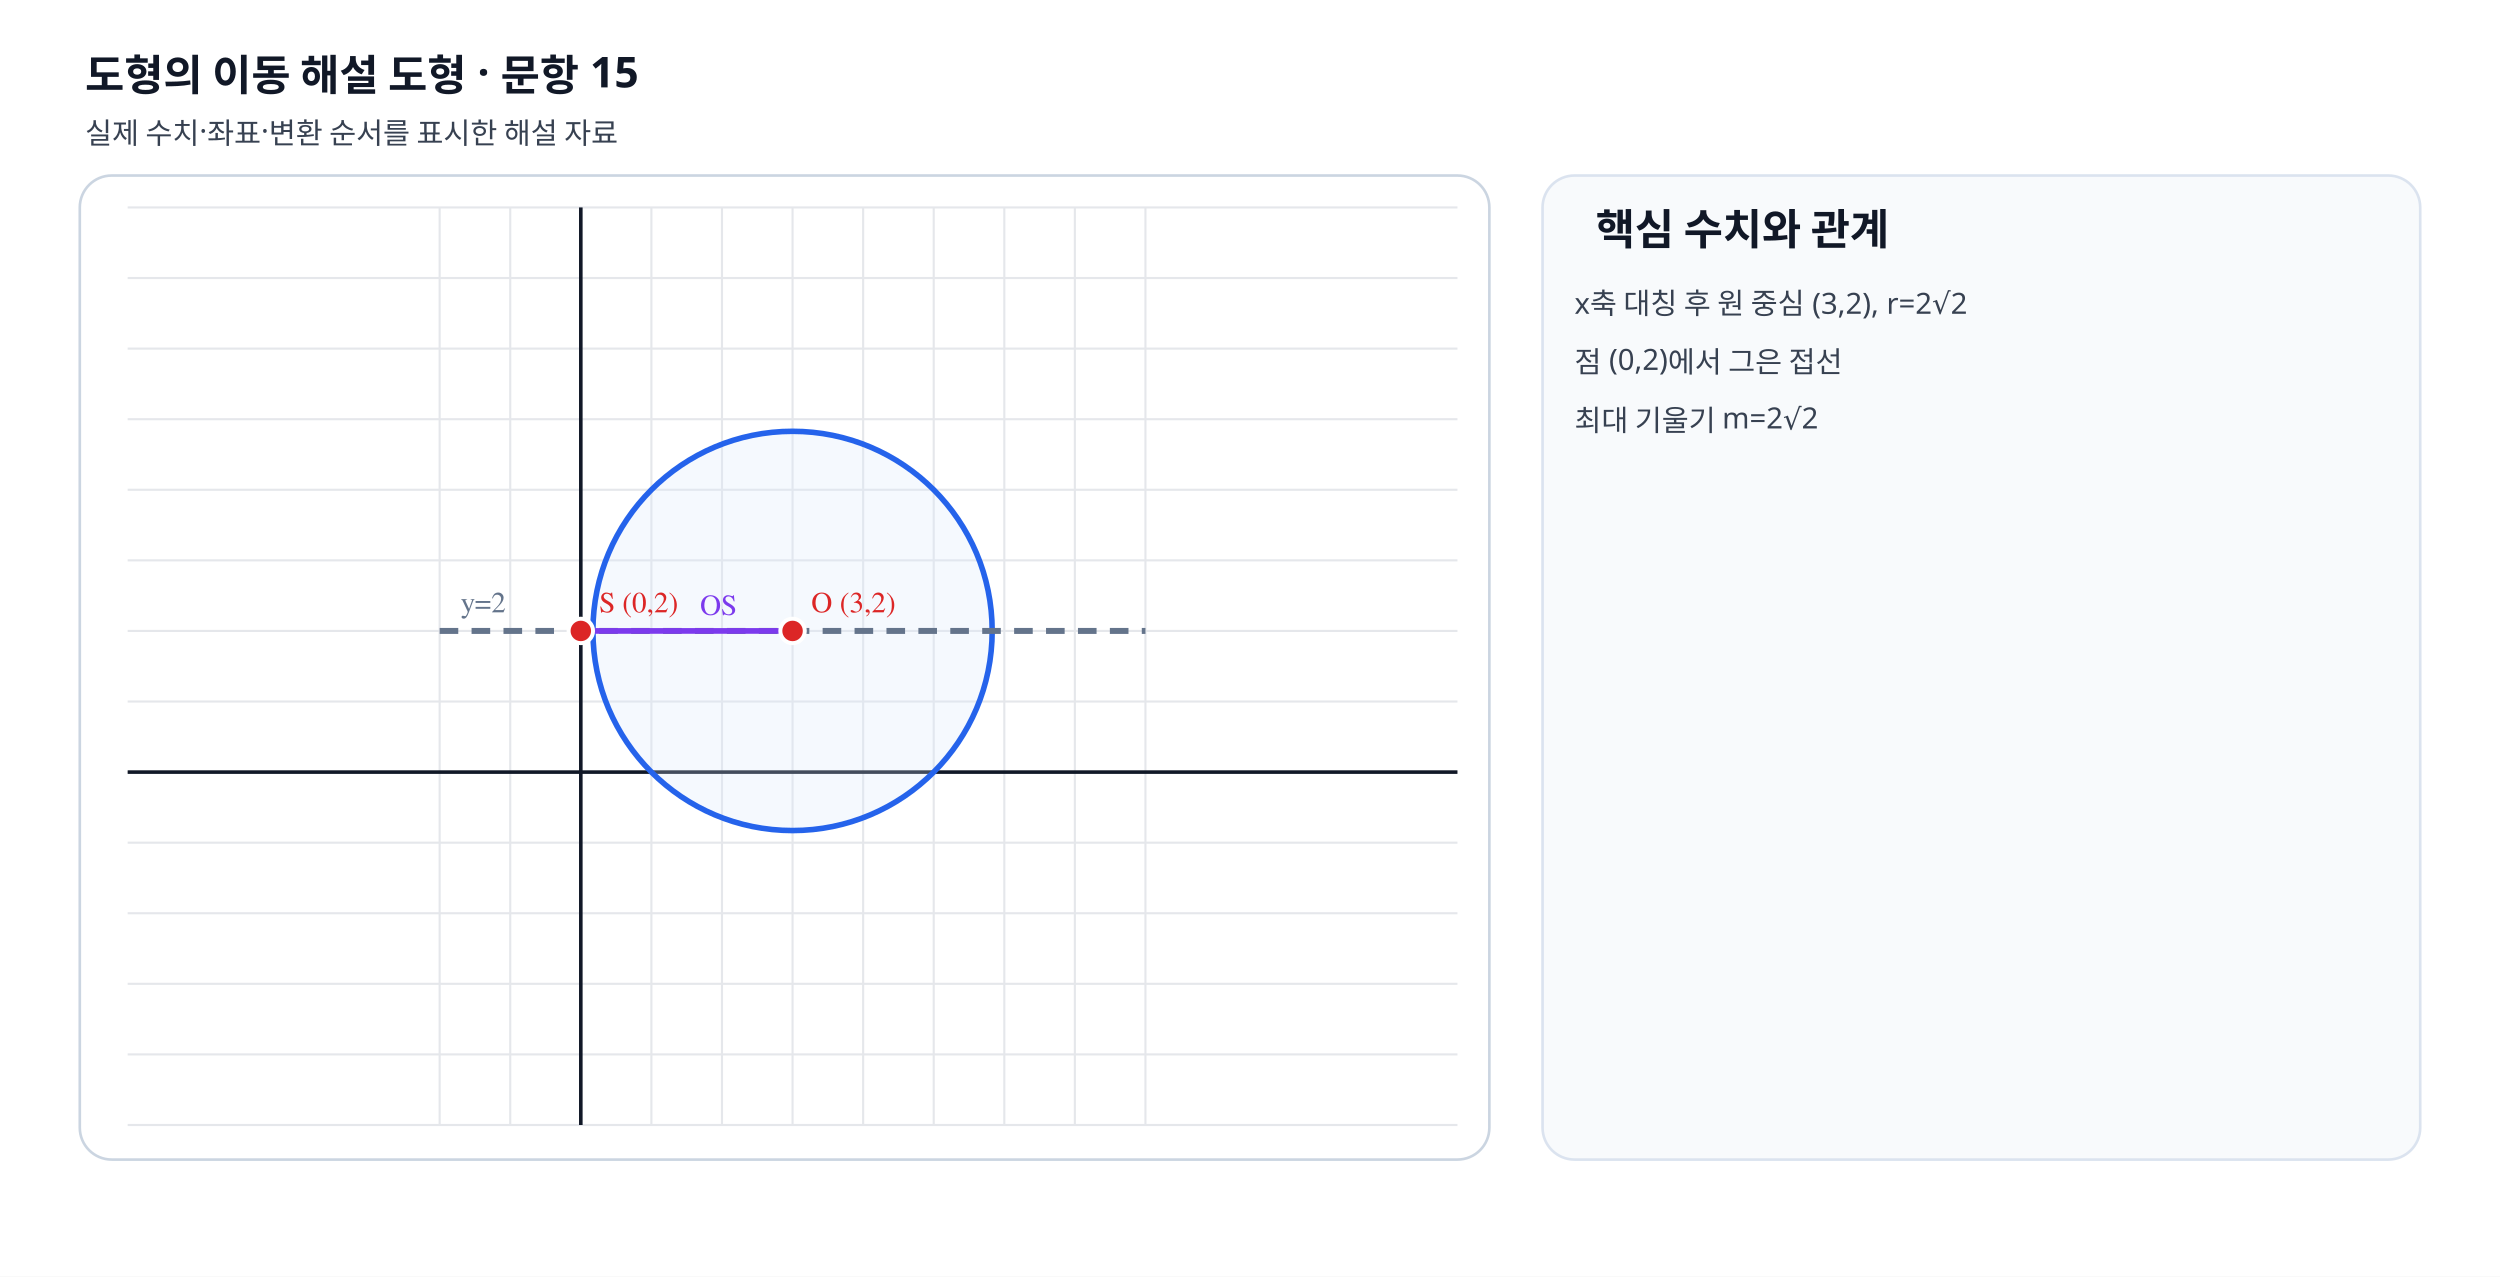
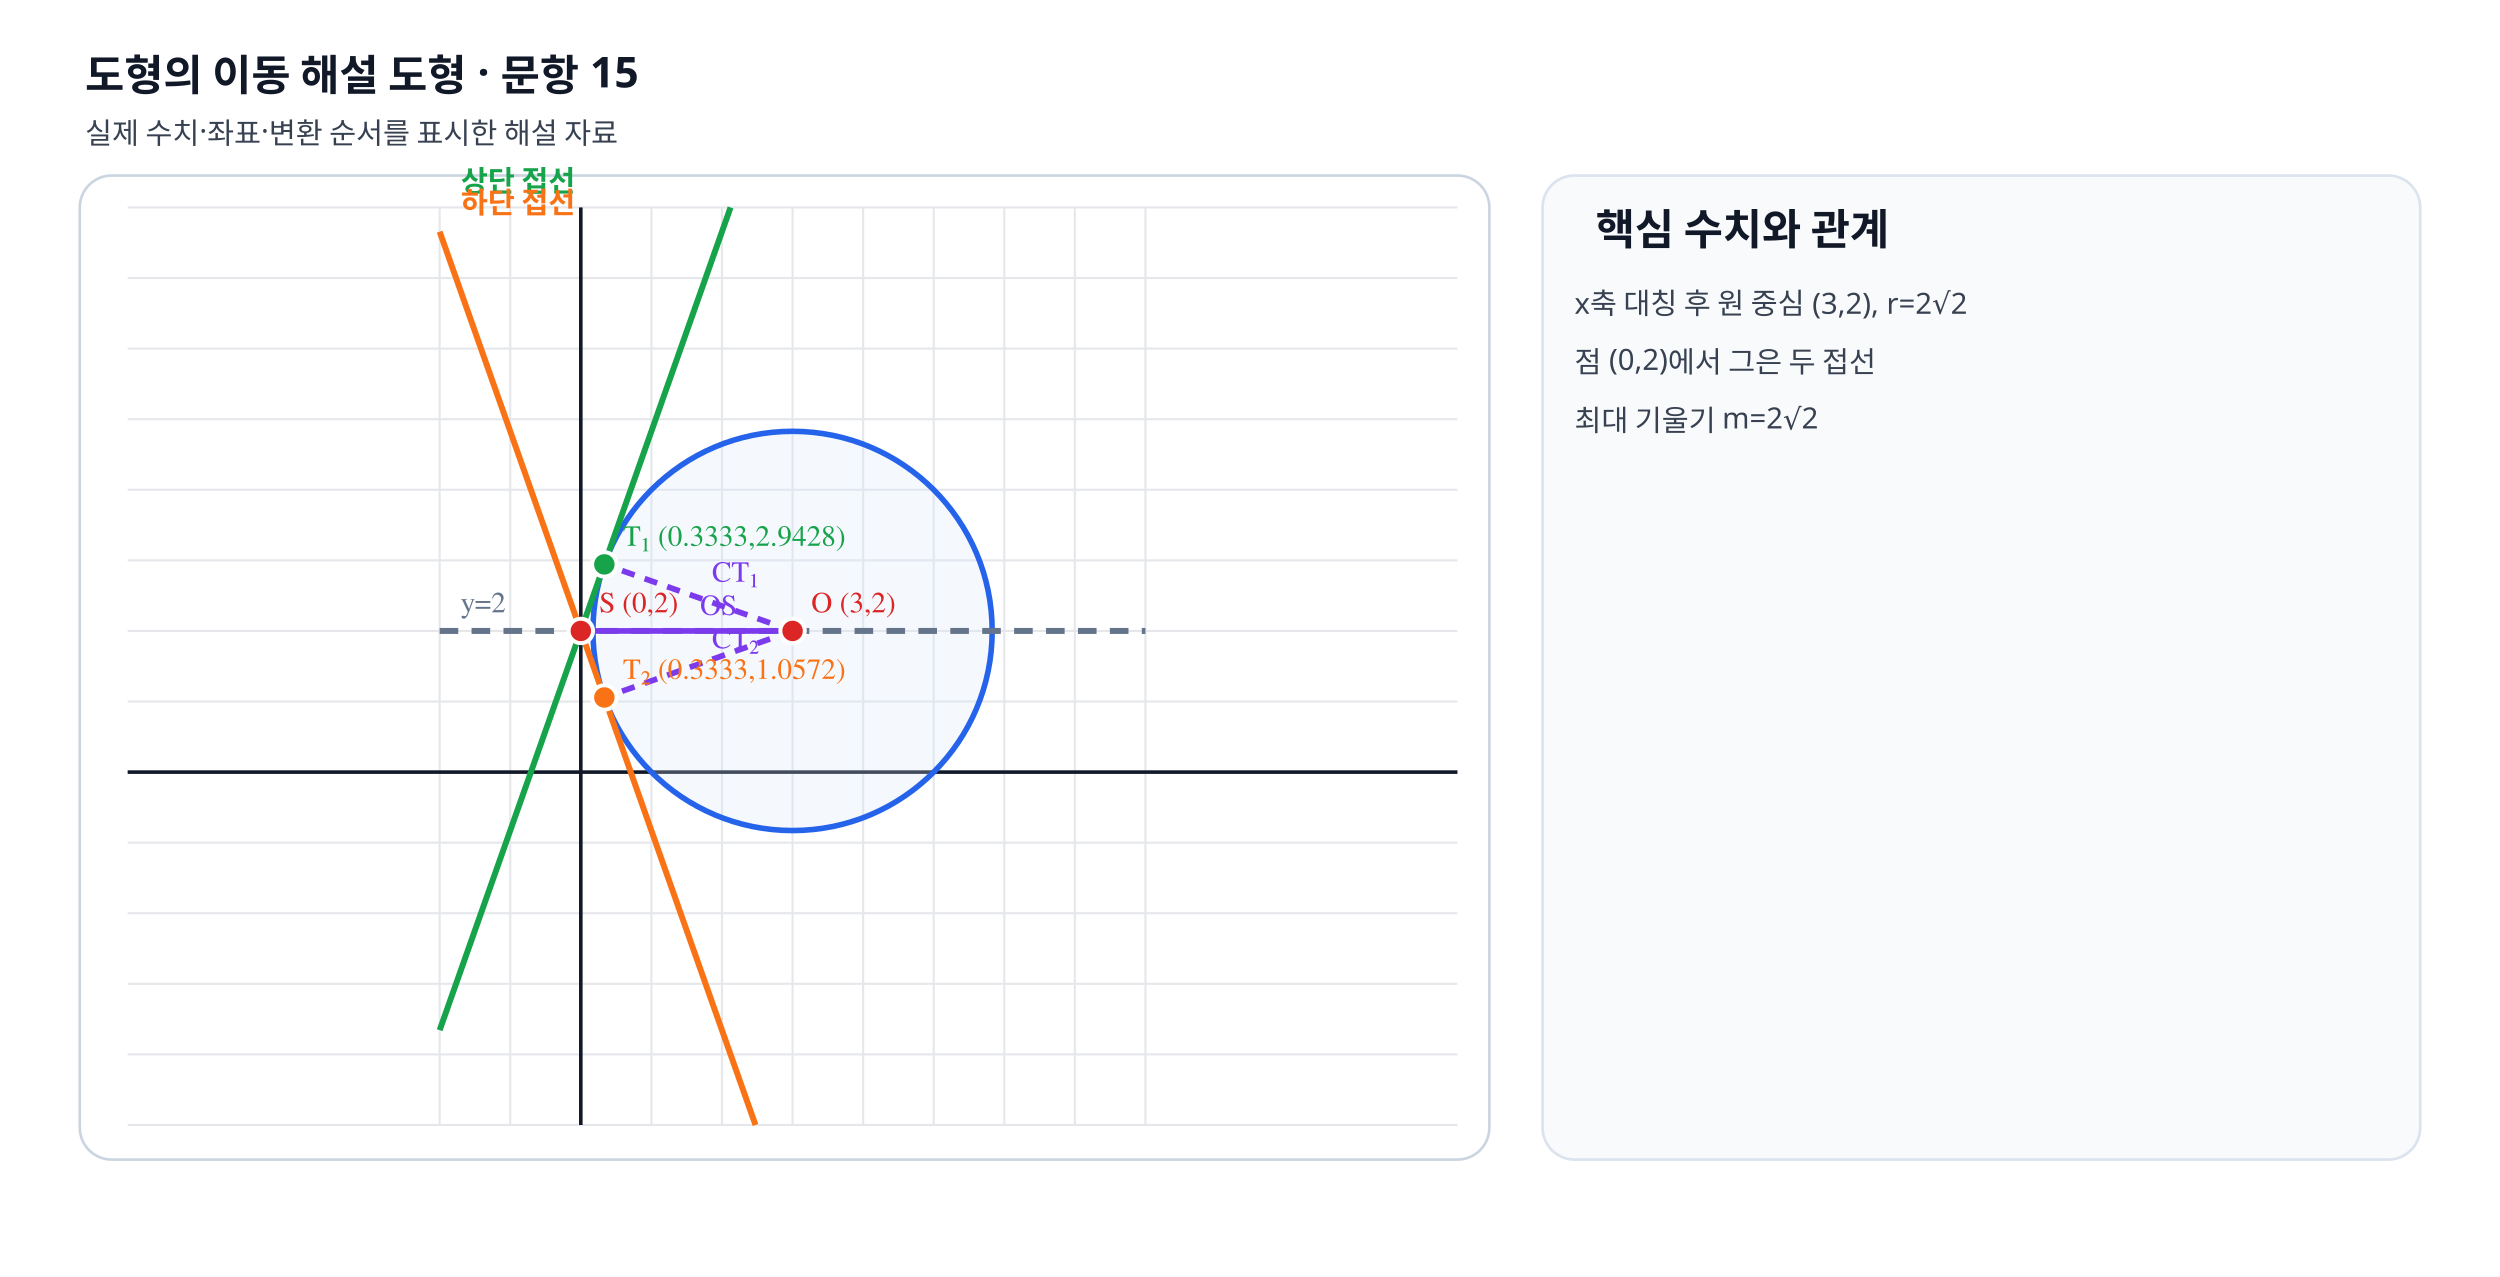
- <svg xmlns="http://www.w3.org/2000/svg" viewBox="0 0 940 480" width="940" height="480" preserveAspectRatio="xMidYMid meet" role="img" data-geometry-mode="COORDINATE_GEOMETRY_HYBRID" data-geometry-style-version="AP_GRAPH_PRINT_V1_1_DRAFT" data-geometry-preset="GEOMETRY_STANDARD" data-axis-scale-mode="EQUAL_UNIT" data-fact-hash="21571e7f21571e7f21571e7f21571e7f21571e7f21571e7f21571e7f21571e7f" data-visual-provenance="deterministic-python-independent-facts">
+ <svg xmlns="http://www.w3.org/2000/svg" viewBox="0 0 940 480" width="940" height="480" preserveAspectRatio="xMidYMid meet" role="img" data-geometry-mode="COORDINATE_GEOMETRY_HYBRID" data-geometry-style-version="AP_GRAPH_PRINT_V1_1_DRAFT" data-geometry-preset="GEOMETRY_STANDARD" data-axis-scale-mode="EQUAL_UNIT" data-fact-hash="dafc755fdafc755fdafc755fdafc755fdafc755fdafc755fdafc755fdafc755f" data-visual-provenance="deterministic-python-independent-facts">
  <defs>
    <marker id="arrow" markerWidth="8" markerHeight="8" refX="7" refY="4" orient="auto">
      <path d="M0 0 8 4 0 8z" fill="#64748b" />
    </marker>
  </defs>
  <style>.label{font:11px "STIX Two Math","Malgun Gothic",serif;font-weight:600}.note{font:11px "Noto Sans KR","Malgun Gothic",sans-serif;fill:#374151}.heading{font:700 16px "Noto Sans KR","Malgun Gothic",sans-serif;fill:#111827}</style>
  <rect width="940" height="480" fill="#fff" />
  <text x="32" y="34" class="heading">도형의 이동 해설 도형 · 문항 15</text>
  <text x="32" y="54" class="note">실제 수치·좌표·변환 순서를 표시한 해설 자료</text>
  <rect x="30" y="66" width="530" height="370" rx="12" fill="#fff" stroke="#cbd5e1" />
  <line x1="165.31" y1="78" x2="165.31" y2="423" stroke="#e5e7eb" stroke-width=".8" />
  <line x1="191.85" y1="78" x2="191.85" y2="423" stroke="#e5e7eb" stroke-width=".8" />
  <line x1="218.38" y1="78" x2="218.38" y2="423" stroke="#e5e7eb" stroke-width=".8" />
  <line x1="244.92" y1="78" x2="244.92" y2="423" stroke="#e5e7eb" stroke-width=".8" />
  <line x1="271.46" y1="78" x2="271.46" y2="423" stroke="#e5e7eb" stroke-width=".8" />
  <line x1="298.00" y1="78" x2="298.00" y2="423" stroke="#e5e7eb" stroke-width=".8" />
  <line x1="324.54" y1="78" x2="324.54" y2="423" stroke="#e5e7eb" stroke-width=".8" />
  <line x1="351.08" y1="78" x2="351.08" y2="423" stroke="#e5e7eb" stroke-width=".8" />
  <line x1="377.62" y1="78" x2="377.62" y2="423" stroke="#e5e7eb" stroke-width=".8" />
  <line x1="404.15" y1="78" x2="404.15" y2="423" stroke="#e5e7eb" stroke-width=".8" />
  <line x1="430.69" y1="78" x2="430.69" y2="423" stroke="#e5e7eb" stroke-width=".8" />
  <line x1="48" y1="423.00" x2="548" y2="423.00" stroke="#e5e7eb" stroke-width=".8" />
  <line x1="48" y1="396.46" x2="548" y2="396.46" stroke="#e5e7eb" stroke-width=".8" />
  <line x1="48" y1="369.92" x2="548" y2="369.92" stroke="#e5e7eb" stroke-width=".8" />
  <line x1="48" y1="343.38" x2="548" y2="343.38" stroke="#e5e7eb" stroke-width=".8" />
  <line x1="48" y1="316.85" x2="548" y2="316.85" stroke="#e5e7eb" stroke-width=".8" />
  <line x1="48" y1="290.31" x2="548" y2="290.31" stroke="#e5e7eb" stroke-width=".8" />
  <line x1="48" y1="263.77" x2="548" y2="263.77" stroke="#e5e7eb" stroke-width=".8" />
  <line x1="48" y1="237.23" x2="548" y2="237.23" stroke="#e5e7eb" stroke-width=".8" />
  <line x1="48" y1="210.69" x2="548" y2="210.69" stroke="#e5e7eb" stroke-width=".8" />
  <line x1="48" y1="184.15" x2="548" y2="184.15" stroke="#e5e7eb" stroke-width=".8" />
  <line x1="48" y1="157.62" x2="548" y2="157.62" stroke="#e5e7eb" stroke-width=".8" />
  <line x1="48" y1="131.08" x2="548" y2="131.08" stroke="#e5e7eb" stroke-width=".8" />
  <line x1="48" y1="104.54" x2="548" y2="104.54" stroke="#e5e7eb" stroke-width=".8" />
  <line x1="48" y1="78.00" x2="548" y2="78.00" stroke="#e5e7eb" stroke-width=".8" />
  <line x1="218.385" y1="78" x2="218.385" y2="423" stroke="#111827" stroke-width="1.35" />
  <line x1="48" y1="290.308" x2="548" y2="290.308" stroke="#111827" stroke-width="1.35" />
  <circle data-geometry="circle" data-center-x="3" data-center-y="2" data-radius="2.8284" cx="298.00" cy="237.23" r="75.06" fill="#dbeafe" fill-opacity=".25" stroke="#2563eb" stroke-width="2.1" />
-   <line data-geometry="line" data-equation="0x+1y+-2=0" x1="165.31" y1="237.23" x2="430.69" y2="237.23" stroke="#64748b" stroke-width="2.25" stroke-dasharray="7 5" />
+   <line data-geometry="line" data-equation="y-2=0" x1="165.31" y1="237.23" x2="430.69" y2="237.23" stroke="#64748b" stroke-width="2.25" stroke-dasharray="7 5" />
  <text x="173.308" y="230.231" class="label" fill="#64748b">y=2</text>
+   <line data-geometry="line" data-equation="2.8284x-y+2=0" x1="165.31" y1="387.35" x2="274.68" y2="78.00" stroke="#16a34a" stroke-width="2.25" />
+   <text x="173.308" y="72" class="label" fill="#16a34a">상단 접선</text>
+   <line data-geometry="line" data-equation="-2.8284x-y+2=0" x1="165.31" y1="87.11" x2="284.06" y2="423.00" stroke="#f97316" stroke-width="2.25" />
+   <text x="173.308" y="80.107" class="label" fill="#f97316">하단 접선</text>
  <line data-geometry="segment" x1="218.385" y1="237.231" x2="298" y2="237.231" stroke="#7c3aed" stroke-width="2.15" />
  <text x="263.192" y="231.231" class="label" fill="#7c3aed">OS</text>
+   <line data-geometry="segment" x1="298" y1="237.231" x2="227.231" y2="212.21" stroke="#7c3aed" stroke-width="2.15" stroke-dasharray="5 4" />
+   <text x="267.615" y="218.72" class="label" fill="#7c3aed">CT₁</text>
+   <line data-geometry="segment" x1="298" y1="237.231" x2="227.231" y2="262.251" stroke="#7c3aed" stroke-width="2.15" stroke-dasharray="5 4" />
+   <text x="267.615" y="243.741" class="label" fill="#7c3aed">CT₂</text>
  <g data-point-label="O" data-point-x="3" data-point-y="2">
    <circle cx="298" cy="237.231" r="4.6" fill="#dc2626" stroke="#fff" stroke-width="1.5" />
    <text x="305" y="230.231" class="label" fill="#dc2626">O (3,2)</text>
  </g>
  <g data-point-label="S" data-point-x="0" data-point-y="2">
    <circle cx="218.385" cy="237.231" r="4.6" fill="#dc2626" stroke="#fff" stroke-width="1.5" />
    <text x="225.385" y="230.231" class="label" fill="#dc2626">S (0,2)</text>
  </g>
+   <g data-point-label="T₁" data-point-x="0.3333" data-point-y="2.9428">
+     <circle cx="227.231" cy="212.21" r="4.6" fill="#16a34a" stroke="#fff" stroke-width="1.5" />
+     <text x="234.231" y="205.21" class="label" fill="#16a34a">T₁ (0.3333,2.9428)</text>
+   </g>
+   <g data-point-label="T₂" data-point-x="0.3333" data-point-y="1.0572">
+     <circle cx="227.231" cy="262.251" r="4.6" fill="#f97316" stroke="#fff" stroke-width="1.5" />
+     <text x="234.231" y="255.251" class="label" fill="#f97316">T₂ (0.3333,1.0572)</text>
+   </g>
  <rect x="580" y="66" width="330" height="370" rx="12" fill="#f8fafc" stroke="#dbe3ef" />
  <text x="600" y="92" class="heading">핵심 수치와 관계</text>
  <text x="592" y="118" class="note">x축 대칭 후 원 중심 (3,2), r=2√2</text>
-   <text x="592" y="140" class="note">점 (0,2)에서 그은 접선</text>
+   <text x="592" y="140" class="note">점 (0,2)에서 그은 두 접선</text>
  <text x="592" y="162" class="note">최대 기울기 m=2√2</text>
</svg>
